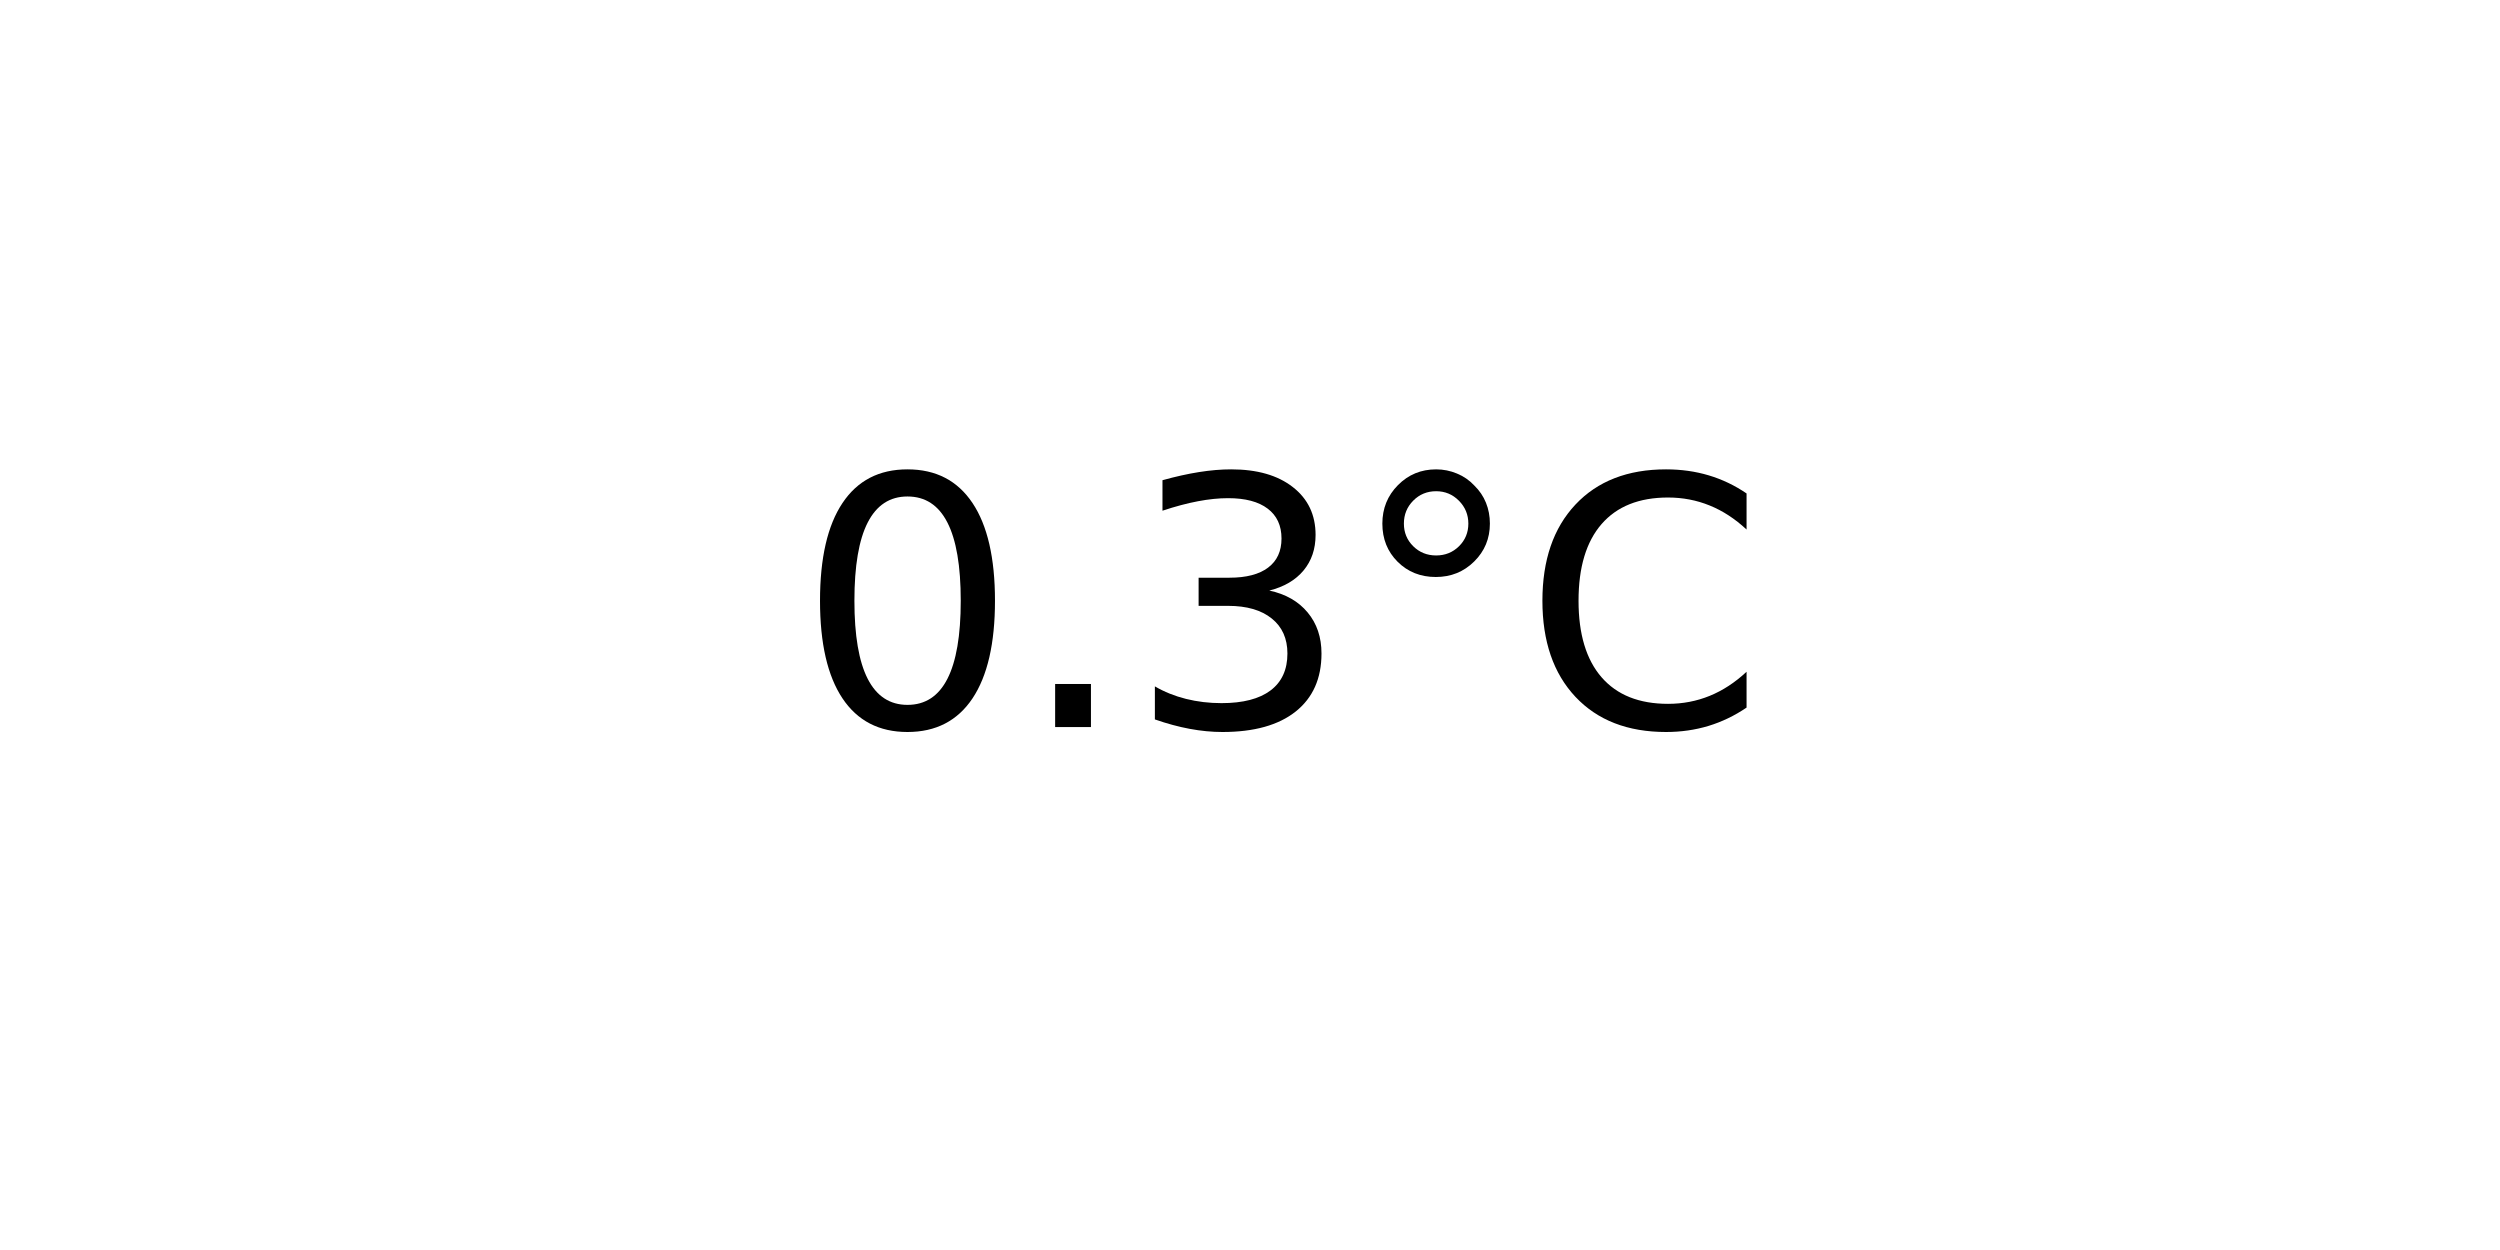
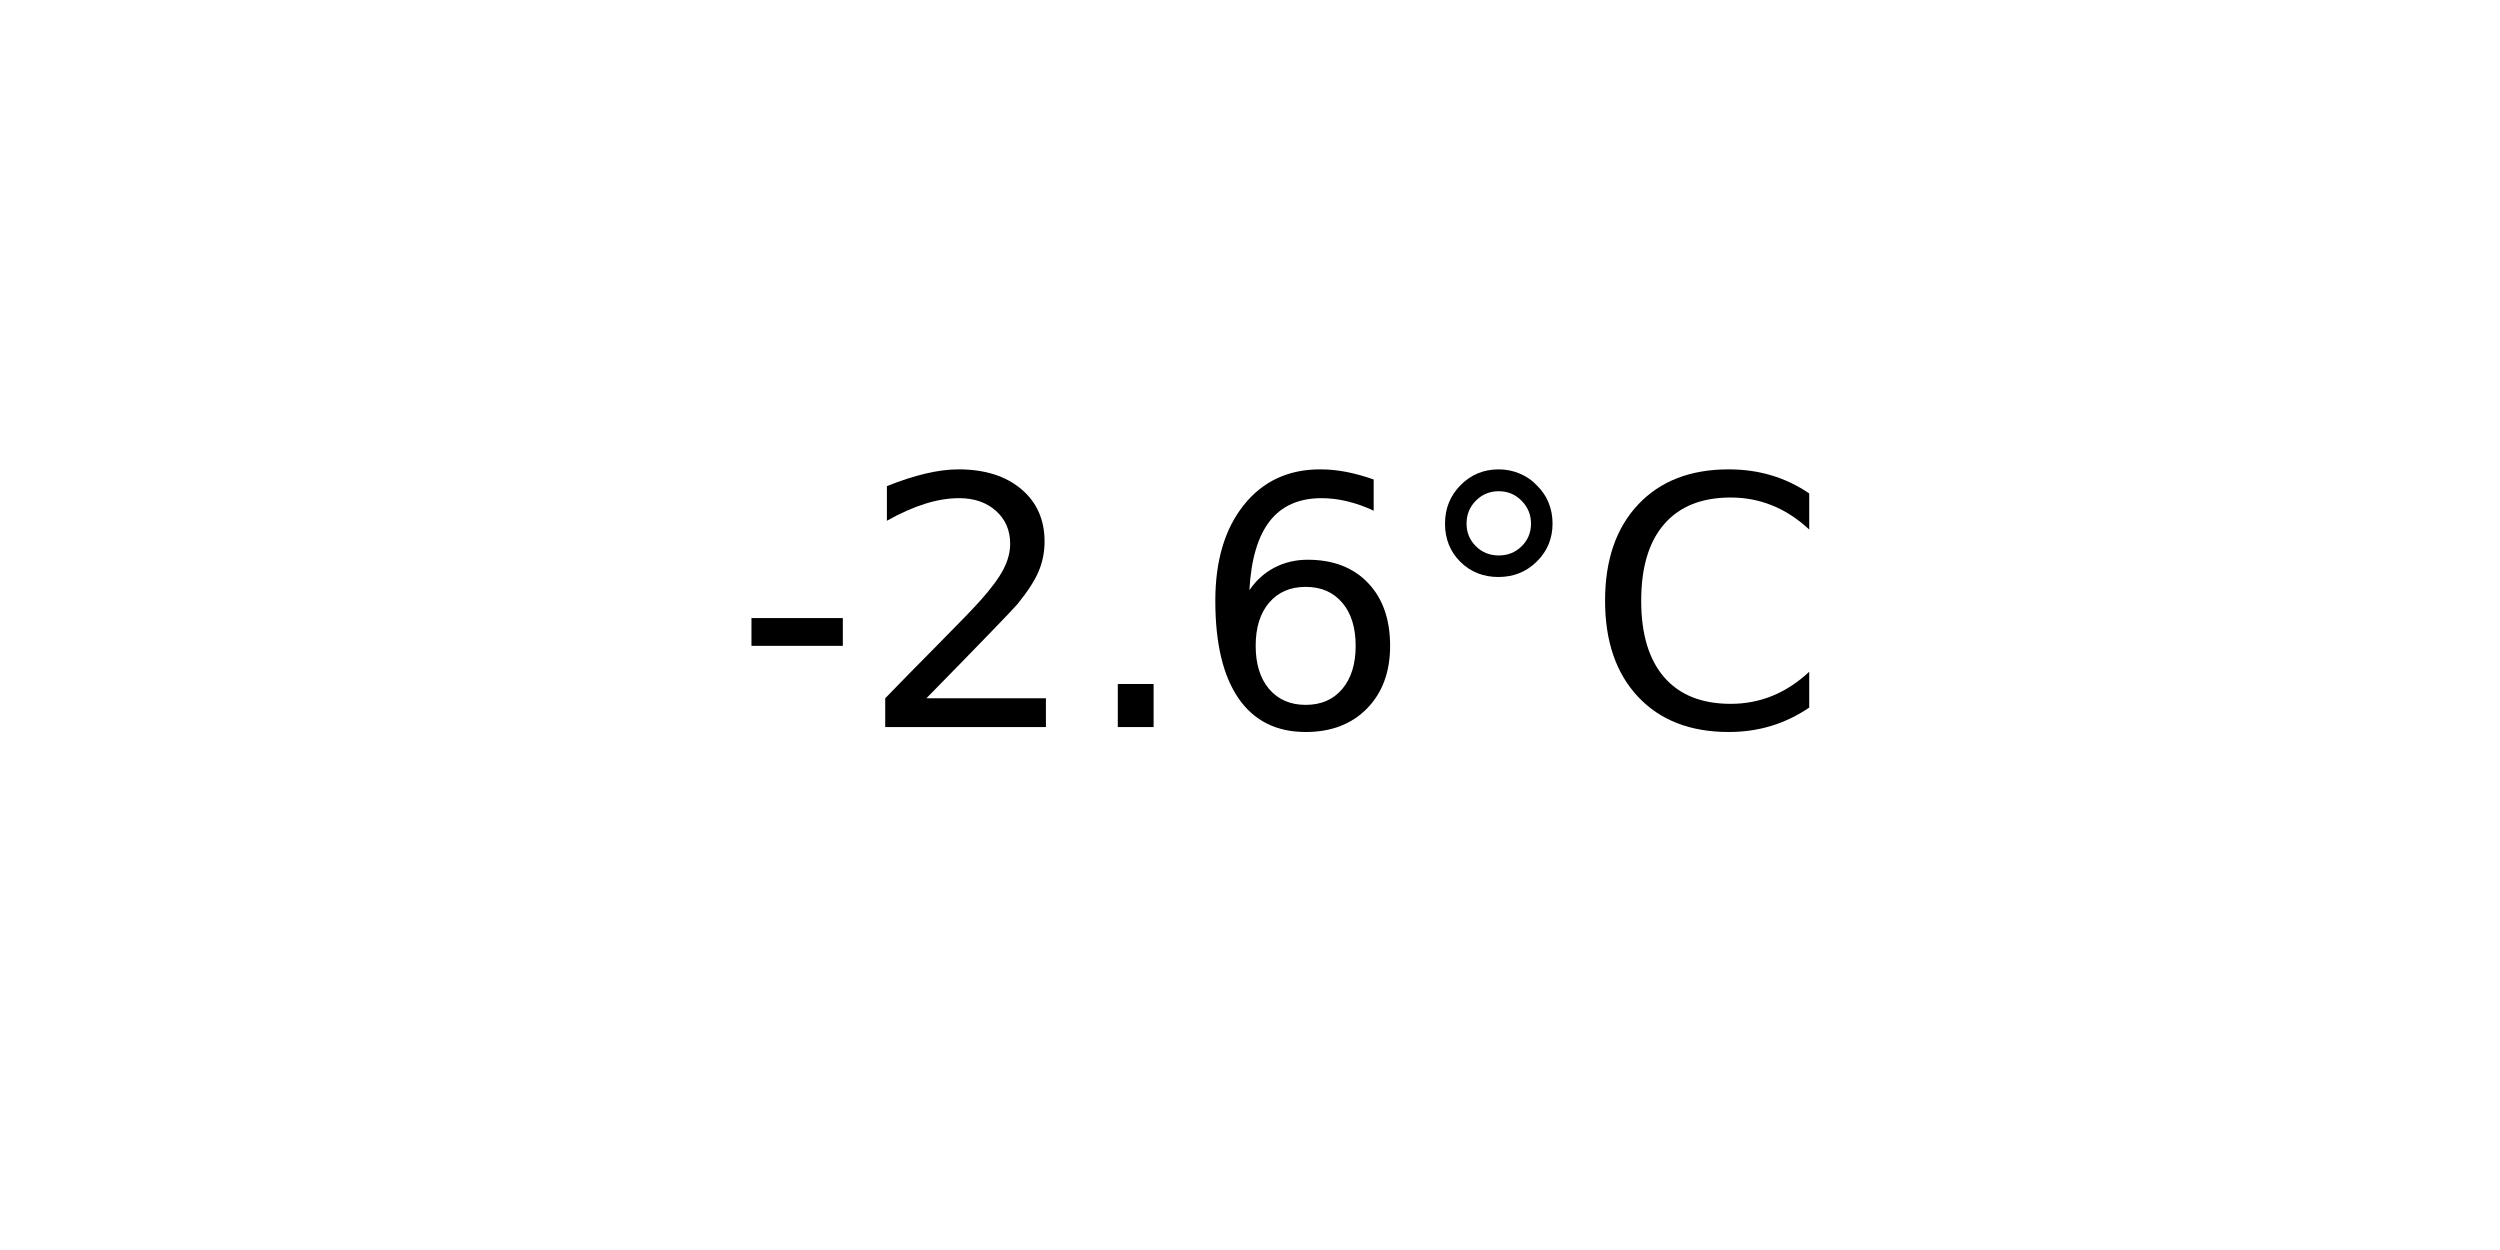
<svg xmlns="http://www.w3.org/2000/svg" xmlns:xlink="http://www.w3.org/1999/xlink" width="72pt" height="36pt" viewBox="0 0 72 36" version="1.1">
  <defs>
    <style type="text/css">*{stroke-linejoin: round; stroke-linecap: butt}</style>
  </defs>
  <g id="figure_1">
    <g id="axes_1">
      <g id="text_1">
-         <g transform="translate(22.95703 20.93937) scale(0.1 -0.1)">
+         <g transform="translate(21.15312 20.93937) scale(0.1 -0.1)">
          <defs>
-             <path id="DejaVuSans-30" d="M 2034 4250  Q 1547 4250 1301 3770  Q 1056 3291 1056 2328  Q 1056 1369 1301 889  Q 1547 409 2034 409  Q 2525 409 2770 889  Q 3016 1369 3016 2328  Q 3016 3291 2770 3770  Q 2525 4250 2034 4250  z M 2034 4750  Q 2819 4750 3233 4129  Q 3647 3509 3647 2328  Q 3647 1150 3233 529  Q 2819 -91 2034 -91  Q 1250 -91 836 529  Q 422 1150 422 2328  Q 422 3509 836 4129  Q 1250 4750 2034 4750  z " transform="scale(0.015625)" />
+             <path id="DejaVuSans-2d" d="M 313 2009  L 1997 2009  L 1997 1497  L 313 1497  L 313 2009  z " transform="scale(0.015625)" />
+             <path id="DejaVuSans-32" d="M 1228 531  L 3431 531  L 3431 0  L 469 0  L 469 531  Q 828 903 1448 1529  Q 2069 2156 2228 2338  Q 2531 2678 2651 2914  Q 2772 3150 2772 3378  Q 2772 3750 2511 3984  Q 2250 4219 1831 4219  Q 1534 4219 1204 4116  Q 875 4013 500 3803  L 500 4441  Q 881 4594 1212 4672  Q 1544 4750 1819 4750  Q 2544 4750 2975 4387  Q 3406 4025 3406 3419  Q 3406 3131 3298 2873  Q 3191 2616 2906 2266  Q 2828 2175 2409 1742  Q 1991 1309 1228 531  z " transform="scale(0.015625)" />
            <path id="DejaVuSans-2e" d="M 684 794  L 1344 794  L 1344 0  L 684 0  L 684 794  z " transform="scale(0.015625)" />
-             <path id="DejaVuSans-33" d="M 2597 2516  Q 3050 2419 3304 2112  Q 3559 1806 3559 1356  Q 3559 666 3084 287  Q 2609 -91 1734 -91  Q 1441 -91 1130 -33  Q 819 25 488 141  L 488 750  Q 750 597 1062 519  Q 1375 441 1716 441  Q 2309 441 2620 675  Q 2931 909 2931 1356  Q 2931 1769 2642 2001  Q 2353 2234 1838 2234  L 1294 2234  L 1294 2753  L 1863 2753  Q 2328 2753 2575 2939  Q 2822 3125 2822 3475  Q 2822 3834 2567 4026  Q 2313 4219 1838 4219  Q 1578 4219 1281 4162  Q 984 4106 628 3988  L 628 4550  Q 988 4650 1302 4700  Q 1616 4750 1894 4750  Q 2613 4750 3031 4423  Q 3450 4097 3450 3541  Q 3450 3153 3228 2886  Q 3006 2619 2597 2516  z " transform="scale(0.015625)" />
+             <path id="DejaVuSans-36" d="M 2113 2584  Q 1688 2584 1439 2293  Q 1191 2003 1191 1497  Q 1191 994 1439 701  Q 1688 409 2113 409  Q 2538 409 2786 701  Q 3034 994 3034 1497  Q 3034 2003 2786 2293  Q 2538 2584 2113 2584  z M 3366 4563  L 3366 3988  Q 3128 4100 2886 4159  Q 2644 4219 2406 4219  Q 1781 4219 1451 3797  Q 1122 3375 1075 2522  Q 1259 2794 1537 2939  Q 1816 3084 2150 3084  Q 2853 3084 3261 2657  Q 3669 2231 3669 1497  Q 3669 778 3244 343  Q 2819 -91 2113 -91  Q 1303 -91 875 529  Q 447 1150 447 2328  Q 447 3434 972 4092  Q 1497 4750 2381 4750  Q 2619 4750 2861 4703  Q 3103 4656 3366 4563  z " transform="scale(0.015625)" />
            <path id="DejaVuSans-b0" d="M 1600 4347  Q 1350 4347 1178 4173  Q 1006 4000 1006 3750  Q 1006 3503 1178 3333  Q 1350 3163 1600 3163  Q 1850 3163 2022 3333  Q 2194 3503 2194 3750  Q 2194 3997 2020 4172  Q 1847 4347 1600 4347  z M 1600 4750  Q 1800 4750 1984 4673  Q 2169 4597 2303 4453  Q 2447 4313 2519 4134  Q 2591 3956 2591 3750  Q 2591 3338 2302 3052  Q 2013 2766 1594 2766  Q 1172 2766 890 3047  Q 609 3328 609 3750  Q 609 4169 896 4459  Q 1184 4750 1600 4750  z " transform="scale(0.015625)" />
            <path id="DejaVuSans-43" d="M 4122 4306  L 4122 3641  Q 3803 3938 3442 4084  Q 3081 4231 2675 4231  Q 1875 4231 1450 3742  Q 1025 3253 1025 2328  Q 1025 1406 1450 917  Q 1875 428 2675 428  Q 3081 428 3442 575  Q 3803 722 4122 1019  L 4122 359  Q 3791 134 3420 21  Q 3050 -91 2638 -91  Q 1578 -91 968 557  Q 359 1206 359 2328  Q 359 3453 968 4101  Q 1578 4750 2638 4750  Q 3056 4750 3426 4639  Q 3797 4528 4122 4306  z " transform="scale(0.015625)" />
          </defs>
-           <use xlink:href="#DejaVuSans-30" />
-           <use xlink:href="#DejaVuSans-2e" x="63.623" />
-           <use xlink:href="#DejaVuSans-33" x="95.41" />
-           <use xlink:href="#DejaVuSans-b0" x="159.033" />
-           <use xlink:href="#DejaVuSans-43" x="209.033" />
+           <use xlink:href="#DejaVuSans-2d" />
+           <use xlink:href="#DejaVuSans-32" x="36.084" />
+           <use xlink:href="#DejaVuSans-2e" x="99.707" />
+           <use xlink:href="#DejaVuSans-36" x="131.494" />
+           <use xlink:href="#DejaVuSans-b0" x="195.117" />
+           <use xlink:href="#DejaVuSans-43" x="245.117" />
        </g>
      </g>
    </g>
  </g>
</svg>
